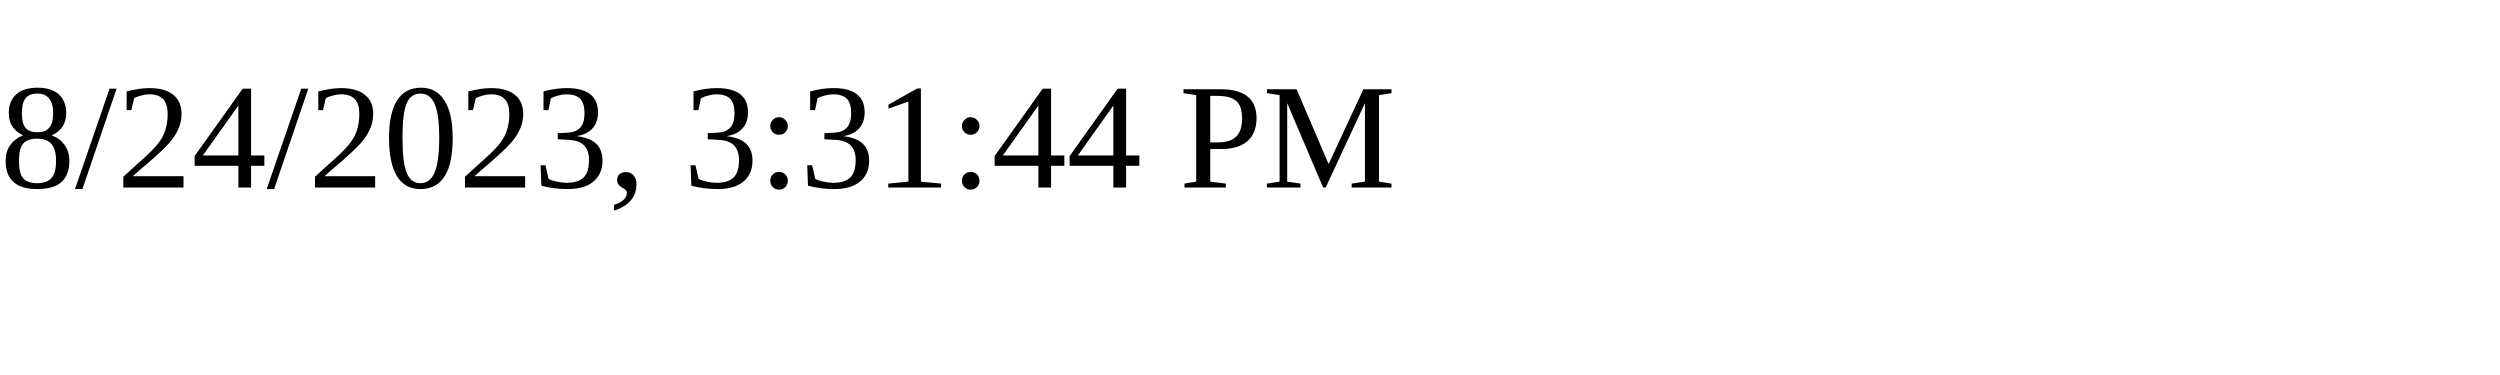
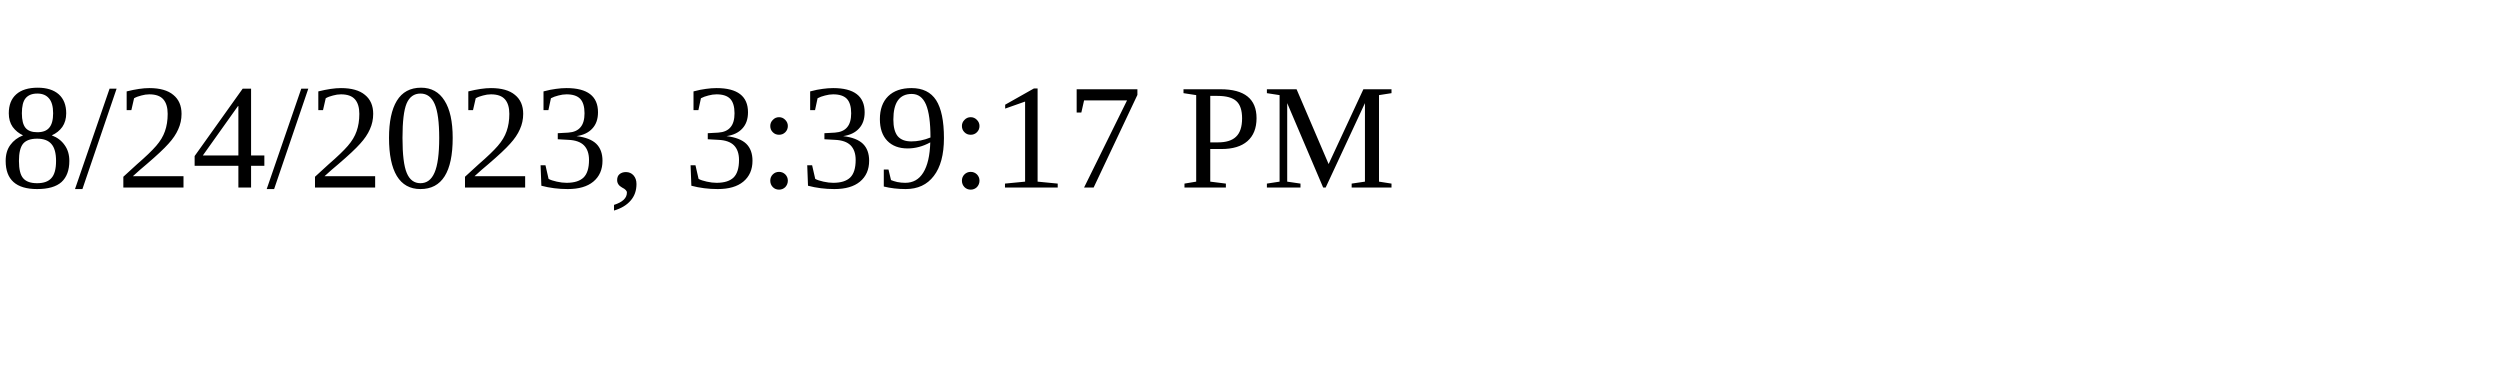
<svg xmlns="http://www.w3.org/2000/svg" height="30" width="200">
-   <text x="0" y="15">8/24/2023, 3:31:44 PM</text>
+   <text x="0" y="15">8/24/2023, 3:39:17 PM</text>
</svg>
